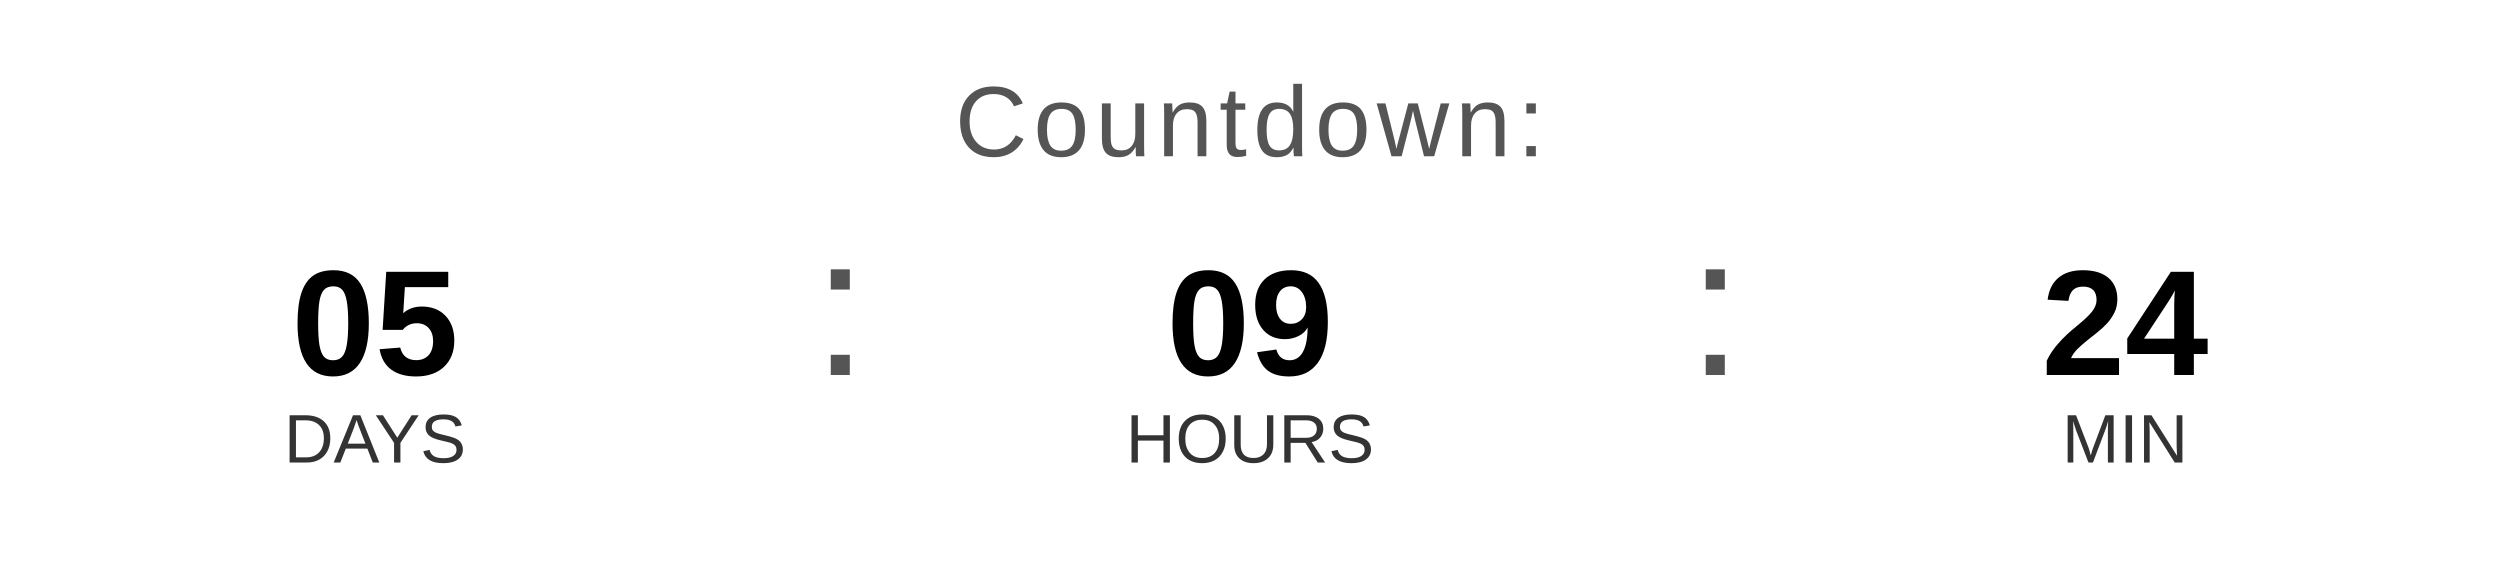
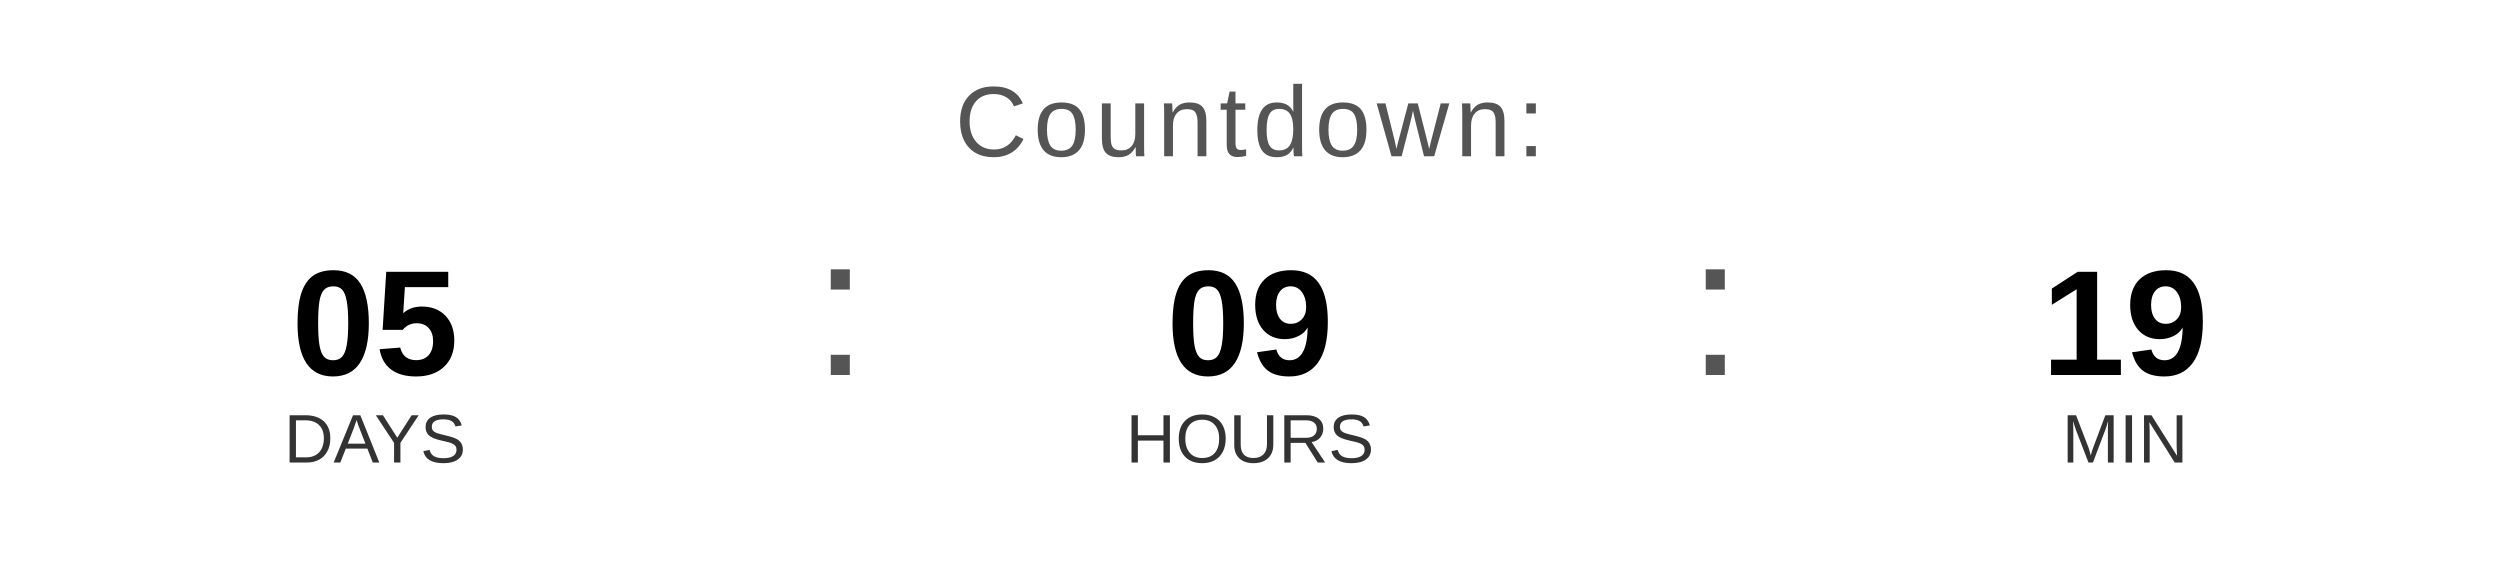
<svg xmlns="http://www.w3.org/2000/svg" width="400" height="90" viewBox="0 0 400 90">
  <text x="200" y="25" font-family="Arial, Helvetica, sans-serif" font-size="16" fill="#555555" text-anchor="middle" letter-spacing="1">
    Countdown:
  </text>
  <text x="60" y="60" font-family="Arial, Helvetica, sans-serif" font-size="24" font-weight="bold" fill="#000000" text-anchor="middle">05</text>
  <text x="60" y="74" font-family="Arial, Helvetica, sans-serif" font-size="11" fill="#333333" text-anchor="middle">DAYS</text>
  <text x="130" y="60" font-family="Arial, sans-serif" font-size="32" fill="#555555">:</text>
  <text x="200" y="60" font-family="Arial, Helvetica, sans-serif" font-size="24" font-weight="bold" fill="#000000" text-anchor="middle">09</text>
  <text x="200" y="74" font-family="Arial, Helvetica, sans-serif" font-size="11" fill="#333333" text-anchor="middle">HOURS</text>
  <text x="270" y="60" font-family="Arial, sans-serif" font-size="32" fill="#555555">:</text>
-   <text x="340" y="60" font-family="Arial, Helvetica, sans-serif" font-size="24" font-weight="bold" fill="#000000" text-anchor="middle">24</text>
+   <text x="340" y="60" font-family="Arial, Helvetica, sans-serif" font-size="24" font-weight="bold" fill="#000000" text-anchor="middle">19</text>
  <text x="340" y="74" font-family="Arial, Helvetica, sans-serif" font-size="11" fill="#333333" text-anchor="middle">MIN</text>
</svg>
